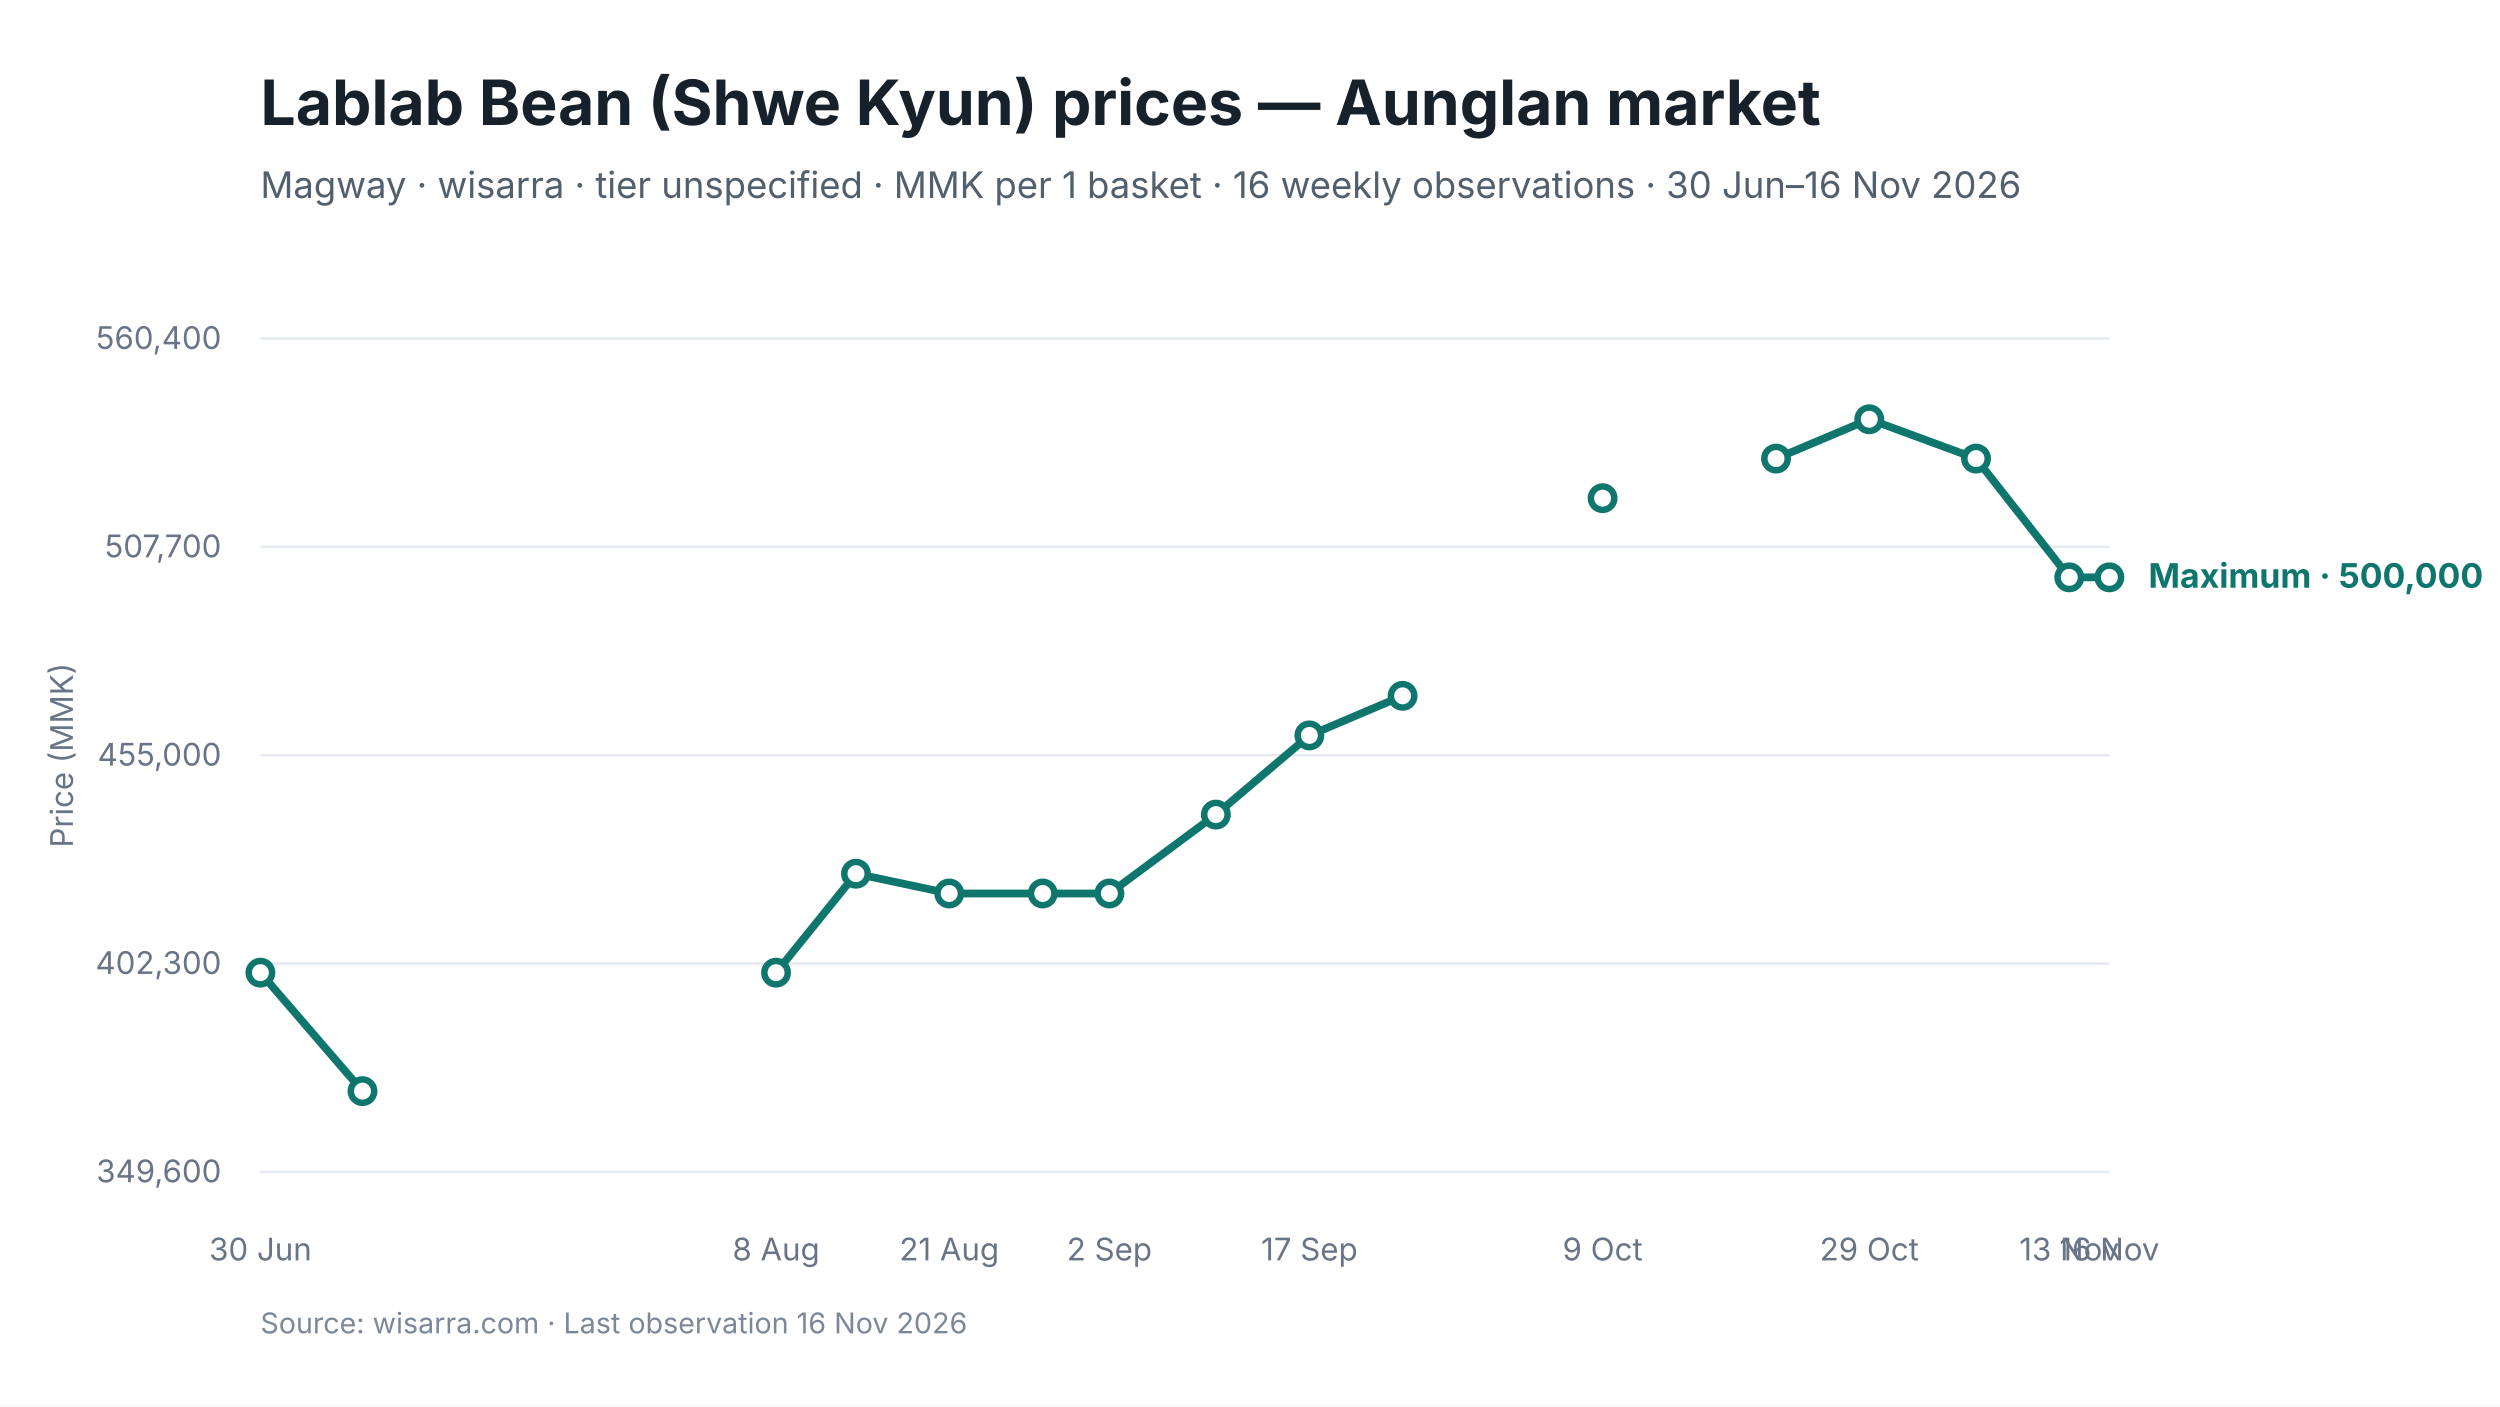
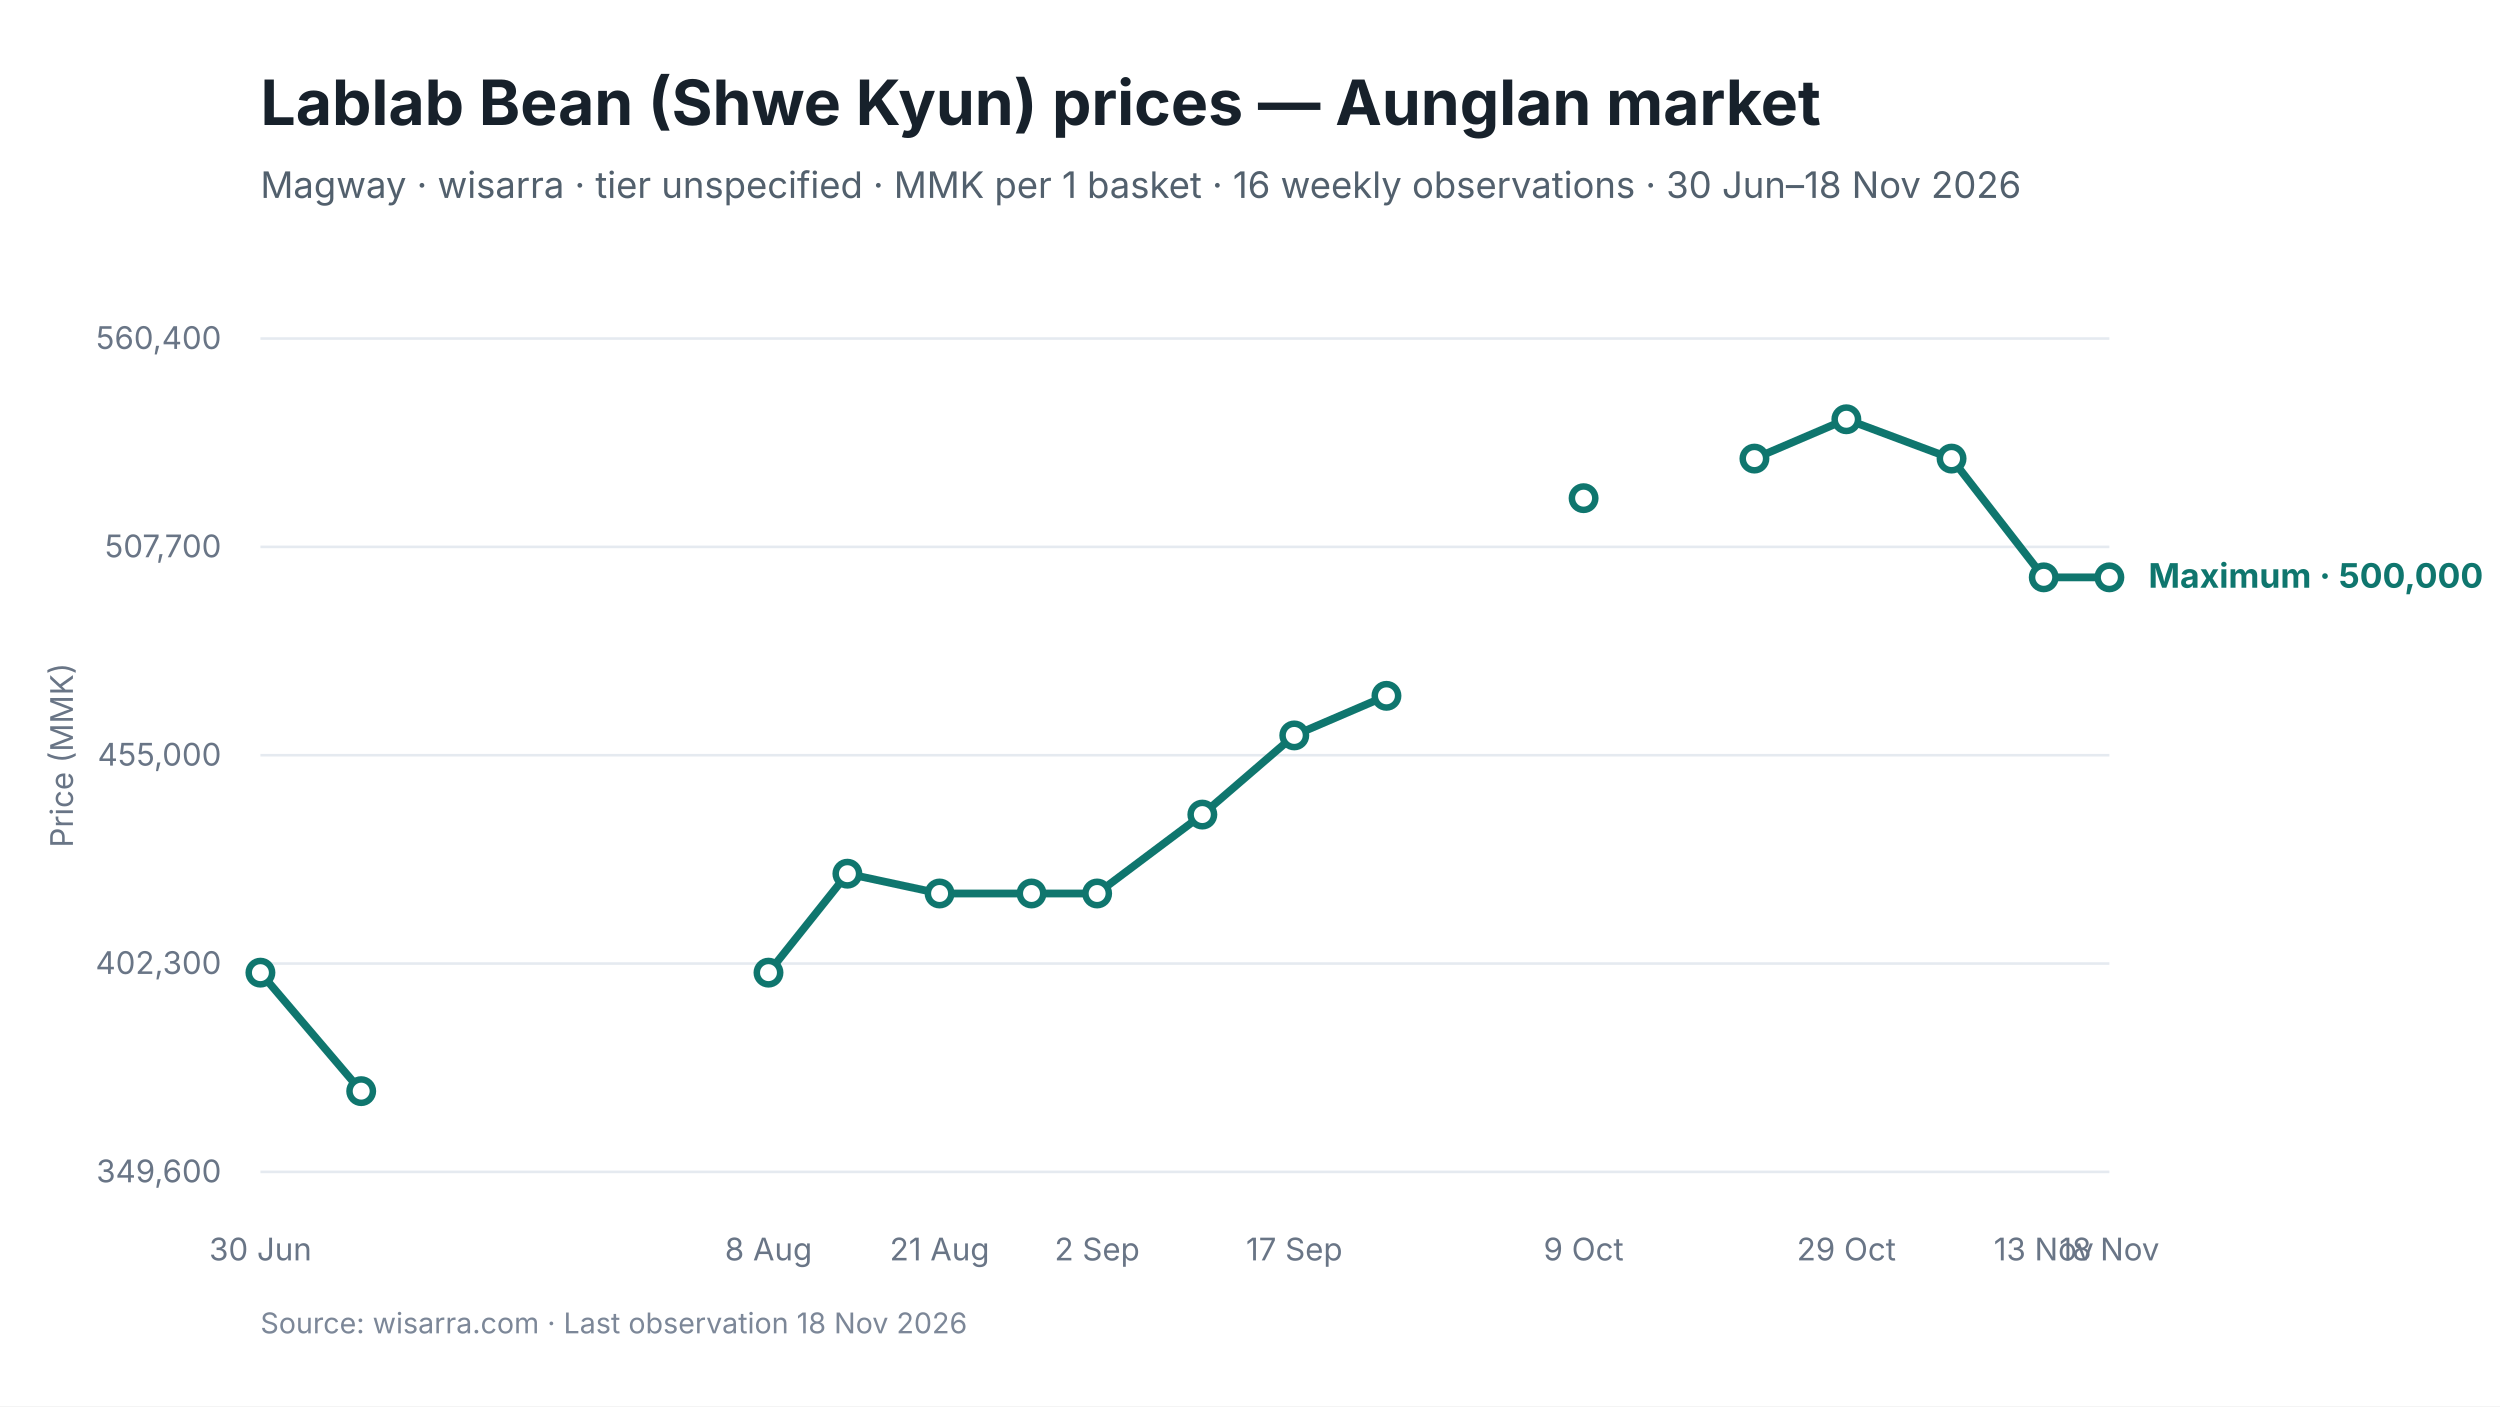
<svg xmlns="http://www.w3.org/2000/svg" viewBox="0 0 960 540" width="960" height="540" role="img" aria-labelledby="chart-title chart-desc">
  <style>
text { font-family: Inter, -apple-system, BlinkMacSystemFont, "Segoe UI", sans-serif; fill: #17212B; }
.chart-title { font-size: 24px; font-weight: 650; }
.subtitle { font-size: 14px; fill: #52606D; }
.axis { font-size: 12px; fill: #697586; }
.grid { stroke: #E5EAF0; stroke-width: 1; }
.range { fill: #D9F3F0; fill-opacity: 0.72; }
.maximum { stroke: #0F766E; stroke-width: 3; fill: none; }
.minimum { stroke: #64748B; stroke-width: 2.25; stroke-dasharray: 7 5; fill: none; }
.modal { stroke: #2563EB; stroke-width: 3; fill: none; }
.point-max { fill: #FFFFFF; stroke: #0F766E; stroke-width: 2.5; }
.point-min { fill: #FFFFFF; stroke: #64748B; stroke-width: 2; }
.point-modal { fill: #FFFFFF; stroke: #2563EB; stroke-width: 2.5; }
.direct-label { font-size: 13px; font-weight: 650; }
.maximum-label { fill: #0F766E; }
.minimum-label { fill: #52606D; }
.combined-label { fill: #334155; }
.modal-label { fill: #1D4ED8; }
.source { font-size: 11px; fill: #7C8798; }
</style>
  <rect width="960" height="540" fill="#FFFFFF" />
  <text id="chart-title" x="100" y="48" class="chart-title">Lablab Bean (Shwe Kyun) prices — Aunglan market</text>
-   <text x="100" y="76" class="subtitle">Magway · wisarra · tier unspecified · MMK per 1 basket · 16 weekly observations · 30 Jun–16 Nov 2026</text>
+   <text x="100" y="76" class="subtitle">Magway · wisarra · tier unspecified · MMK per 1 basket · 16 weekly observations · 30 Jun–18 Nov 2026</text>
  <line x1="100" y1="130.0" x2="810" y2="130.0" class="grid" />
  <text x="85" y="134.0" text-anchor="end" class="axis">560,400</text>
  <line x1="100" y1="210.0" x2="810" y2="210.0" class="grid" />
  <text x="85" y="214.0" text-anchor="end" class="axis">507,700</text>
  <line x1="100" y1="290.0" x2="810" y2="290.0" class="grid" />
  <text x="85" y="294.0" text-anchor="end" class="axis">455,000</text>
  <line x1="100" y1="370.0" x2="810" y2="370.0" class="grid" />
  <text x="85" y="374.0" text-anchor="end" class="axis">402,300</text>
  <line x1="100" y1="450.0" x2="810" y2="450.0" class="grid" />
  <text x="85" y="454.0" text-anchor="end" class="axis">349,600</text>
-   <path d="M 100.0 373.5 L 139.2 419.0" class="maximum" />
-   <path d="M 298.0 373.5 L 328.7 335.5 L 364.5 343.1 L 400.4 343.1 L 426.0 343.1 L 466.9 312.8 L 502.8 282.4 L 538.6 267.2" class="maximum" />
-   <path d="M 682.0 176.1 L 717.8 161.0 L 758.8 176.1 L 794.6 221.7 L 810.0 221.7" class="maximum" />
+   <path d="M 100.0 373.5 L 138.7 419.0" class="maximum" />
+   <path d="M 295.1 373.5 L 325.4 335.5 L 360.8 343.1 L 396.1 343.1 L 421.3 343.1 L 461.7 312.8 L 497.0 282.4 L 532.4 267.2" class="maximum" />
+   <path d="M 673.7 176.1 L 709.0 161.0 L 749.4 176.1 L 784.8 221.7 L 810.0 221.7" class="maximum" />
  <circle cx="100.0" cy="373.5" r="4.5" class="point-max" />
-   <circle cx="139.2" cy="419.0" r="4.5" class="point-max" />
-   <circle cx="298.0" cy="373.5" r="4.5" class="point-max" />
-   <circle cx="328.7" cy="335.5" r="4.5" class="point-max" />
-   <circle cx="364.5" cy="343.1" r="4.5" class="point-max" />
-   <circle cx="400.4" cy="343.1" r="4.5" class="point-max" />
-   <circle cx="426.0" cy="343.1" r="4.5" class="point-max" />
-   <circle cx="466.9" cy="312.8" r="4.5" class="point-max" />
-   <circle cx="502.8" cy="282.4" r="4.5" class="point-max" />
-   <circle cx="538.6" cy="267.2" r="4.5" class="point-max" />
-   <circle cx="615.4" cy="191.3" r="4.5" class="point-max" />
-   <circle cx="682.0" cy="176.1" r="4.5" class="point-max" />
-   <circle cx="717.8" cy="161.0" r="4.5" class="point-max" />
-   <circle cx="758.8" cy="176.1" r="4.5" class="point-max" />
-   <circle cx="794.6" cy="221.7" r="4.5" class="point-max" />
+   <circle cx="138.7" cy="419.0" r="4.5" class="point-max" />
+   <circle cx="295.1" cy="373.5" r="4.5" class="point-max" />
+   <circle cx="325.4" cy="335.5" r="4.5" class="point-max" />
+   <circle cx="360.8" cy="343.1" r="4.5" class="point-max" />
+   <circle cx="396.1" cy="343.1" r="4.5" class="point-max" />
+   <circle cx="421.3" cy="343.1" r="4.5" class="point-max" />
+   <circle cx="461.7" cy="312.8" r="4.5" class="point-max" />
+   <circle cx="497.0" cy="282.4" r="4.5" class="point-max" />
+   <circle cx="532.4" cy="267.2" r="4.5" class="point-max" />
+   <circle cx="608.1" cy="191.3" r="4.5" class="point-max" />
+   <circle cx="673.7" cy="176.1" r="4.5" class="point-max" />
+   <circle cx="709.0" cy="161.0" r="4.5" class="point-max" />
+   <circle cx="749.4" cy="176.1" r="4.5" class="point-max" />
+   <circle cx="784.8" cy="221.7" r="4.5" class="point-max" />
  <circle cx="810.0" cy="221.7" r="4.5" class="point-max" />
  <text x="100.0" y="484" text-anchor="middle" class="axis">30 Jun</text>
-   <text x="298.0" y="484" text-anchor="middle" class="axis">8 Aug</text>
-   <text x="364.5" y="484" text-anchor="middle" class="axis">21 Aug</text>
-   <text x="426.0" y="484" text-anchor="middle" class="axis">2 Sep</text>
-   <text x="502.8" y="484" text-anchor="middle" class="axis">17 Sep</text>
-   <text x="615.4" y="484" text-anchor="middle" class="axis">9 Oct</text>
-   <text x="717.8" y="484" text-anchor="middle" class="axis">29 Oct</text>
-   <text x="794.6" y="484" text-anchor="middle" class="axis">13 Nov</text>
-   <text x="810.0" y="484" text-anchor="middle" class="axis">16 Nov</text>
+   <text x="295.1" y="484" text-anchor="middle" class="axis">8 Aug</text>
+   <text x="360.8" y="484" text-anchor="middle" class="axis">21 Aug</text>
+   <text x="421.3" y="484" text-anchor="middle" class="axis">2 Sep</text>
+   <text x="497.0" y="484" text-anchor="middle" class="axis">17 Sep</text>
+   <text x="608.1" y="484" text-anchor="middle" class="axis">9 Oct</text>
+   <text x="709.0" y="484" text-anchor="middle" class="axis">29 Oct</text>
+   <text x="784.8" y="484" text-anchor="middle" class="axis">13 Nov</text>
+   <text x="810.0" y="484" text-anchor="middle" class="axis">18 Nov</text>
  <text x="825.0" y="225.7" class="direct-label maximum-label">Maximum · 500,000</text>
  <text x="28" y="290.0" text-anchor="middle" class="axis" transform="rotate(-90 28 290.0)">Price (MMK)</text>
-   <text x="100" y="512" class="source">Source: wisarra.com · Last observation 16 Nov 2026</text>
+   <text x="100" y="512" class="source">Source: wisarra.com · Last observation 18 Nov 2026</text>
</svg>
